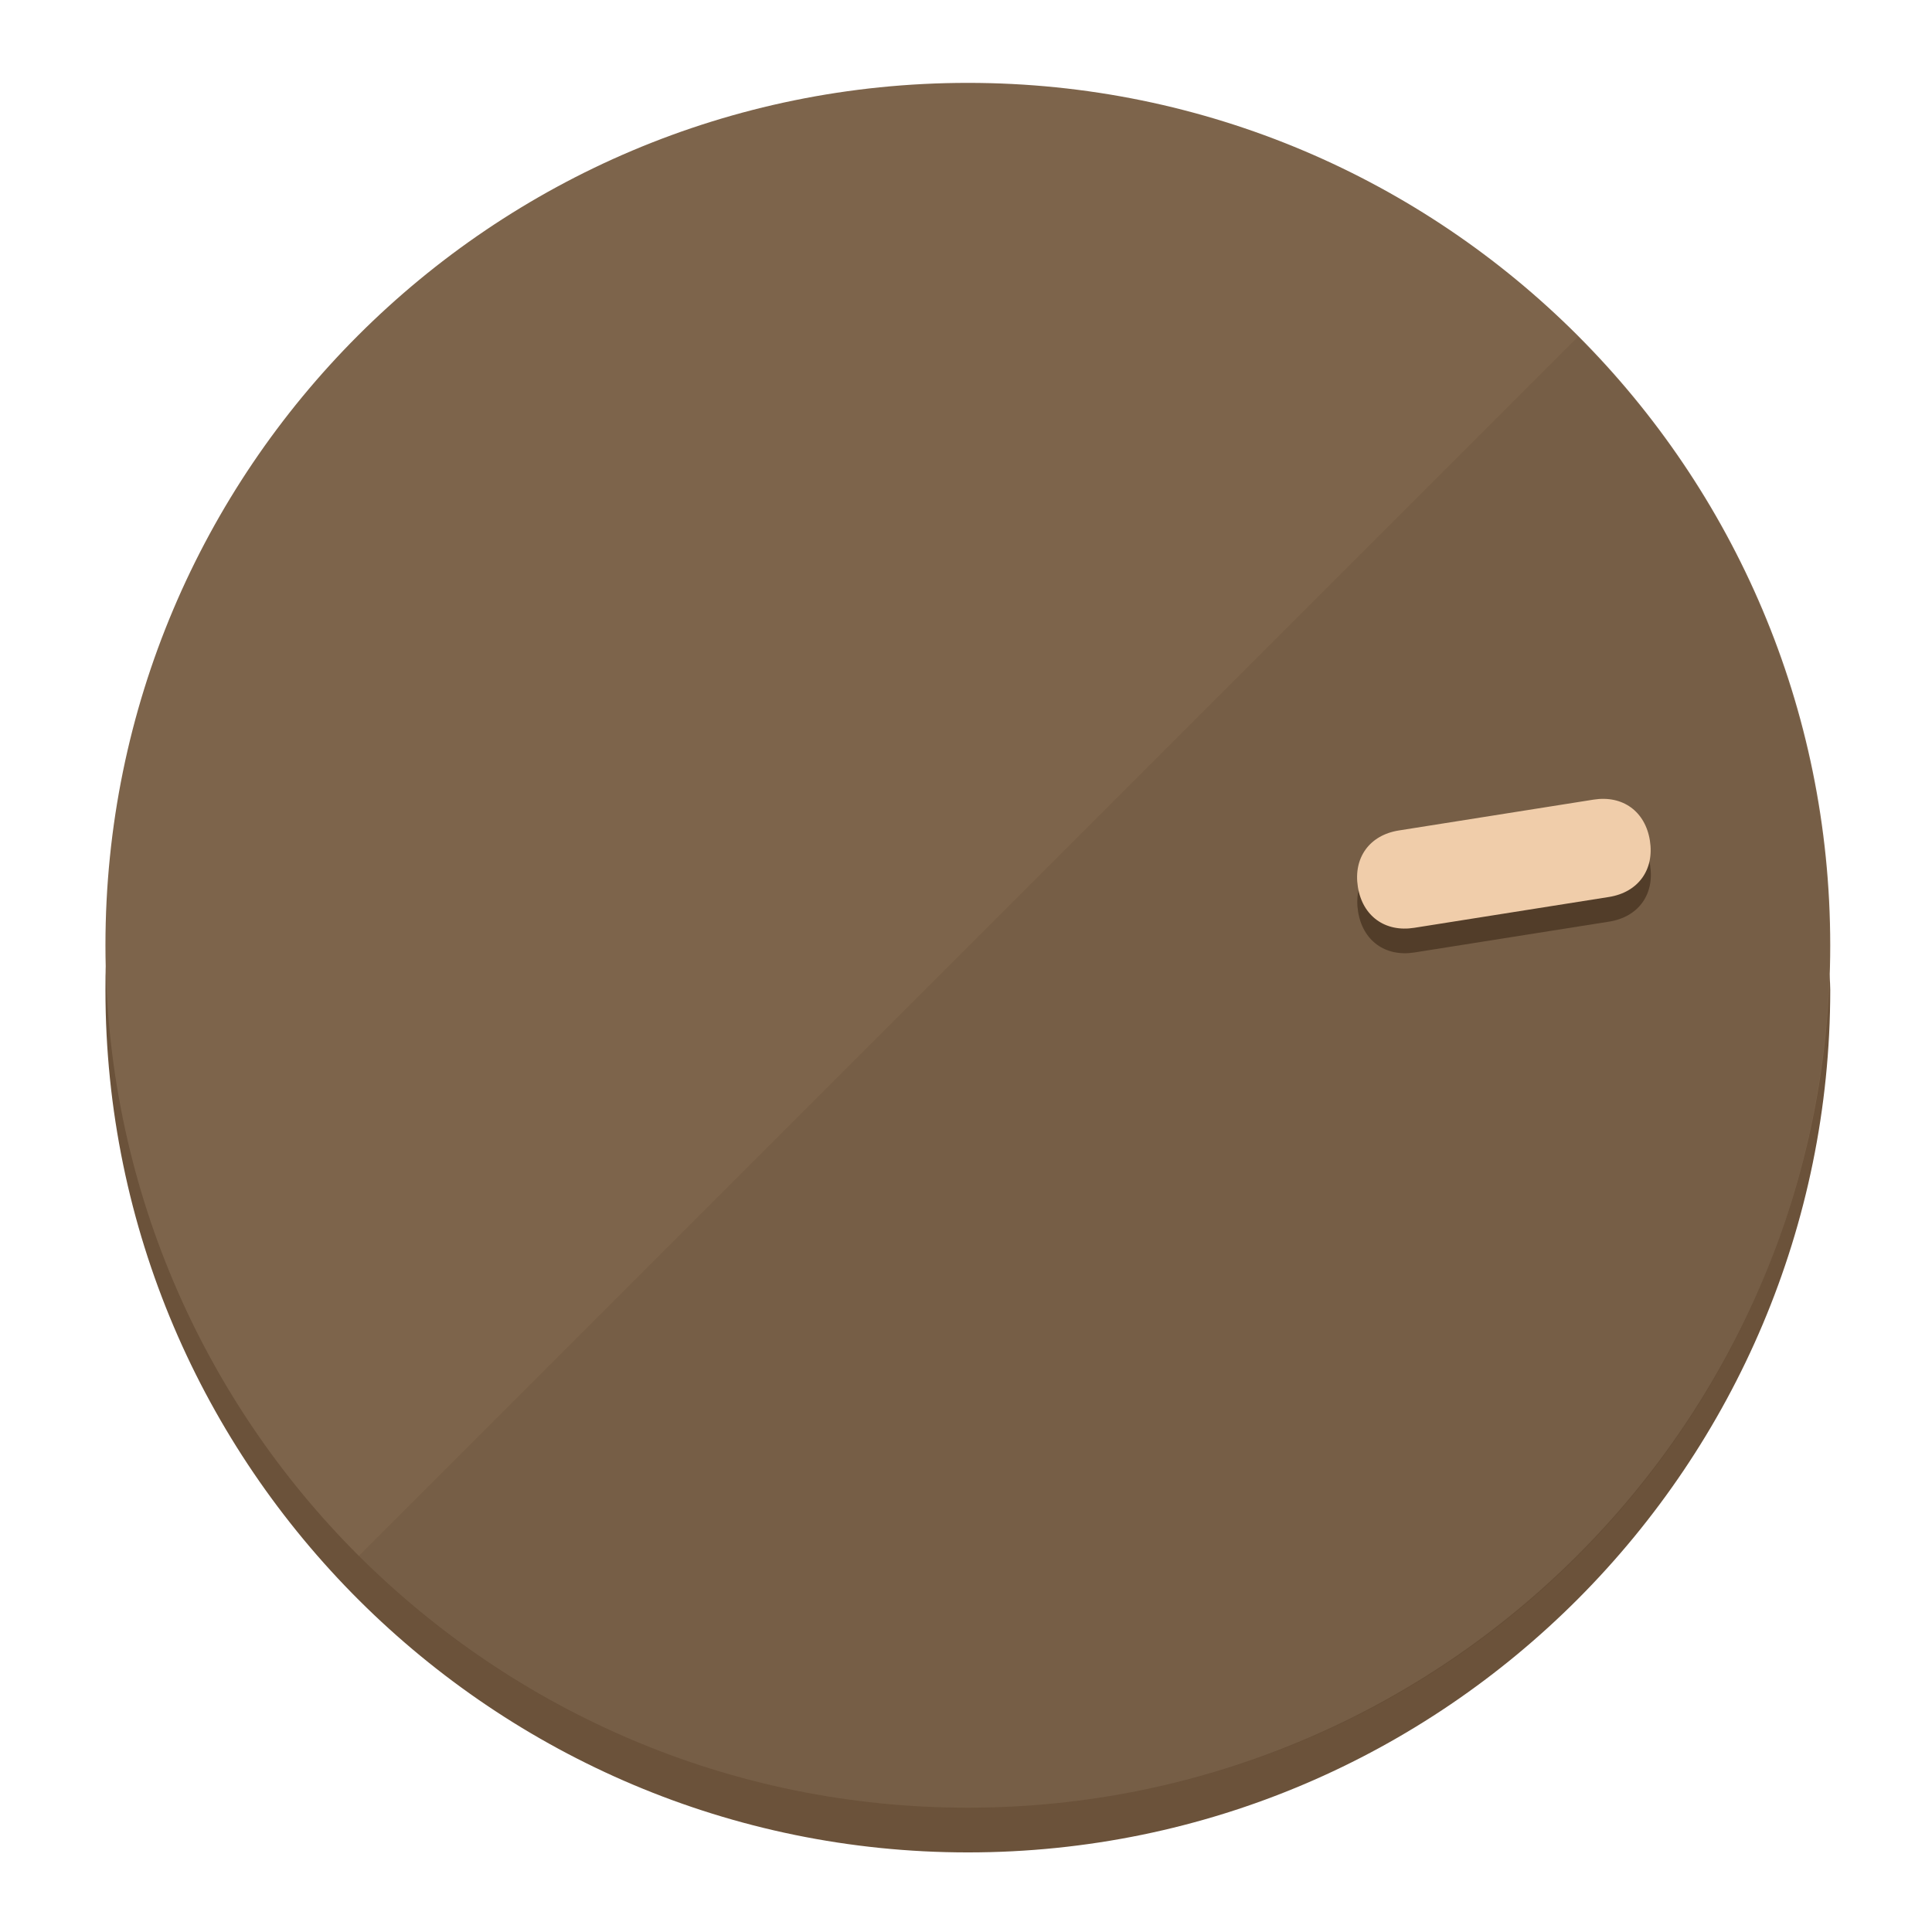
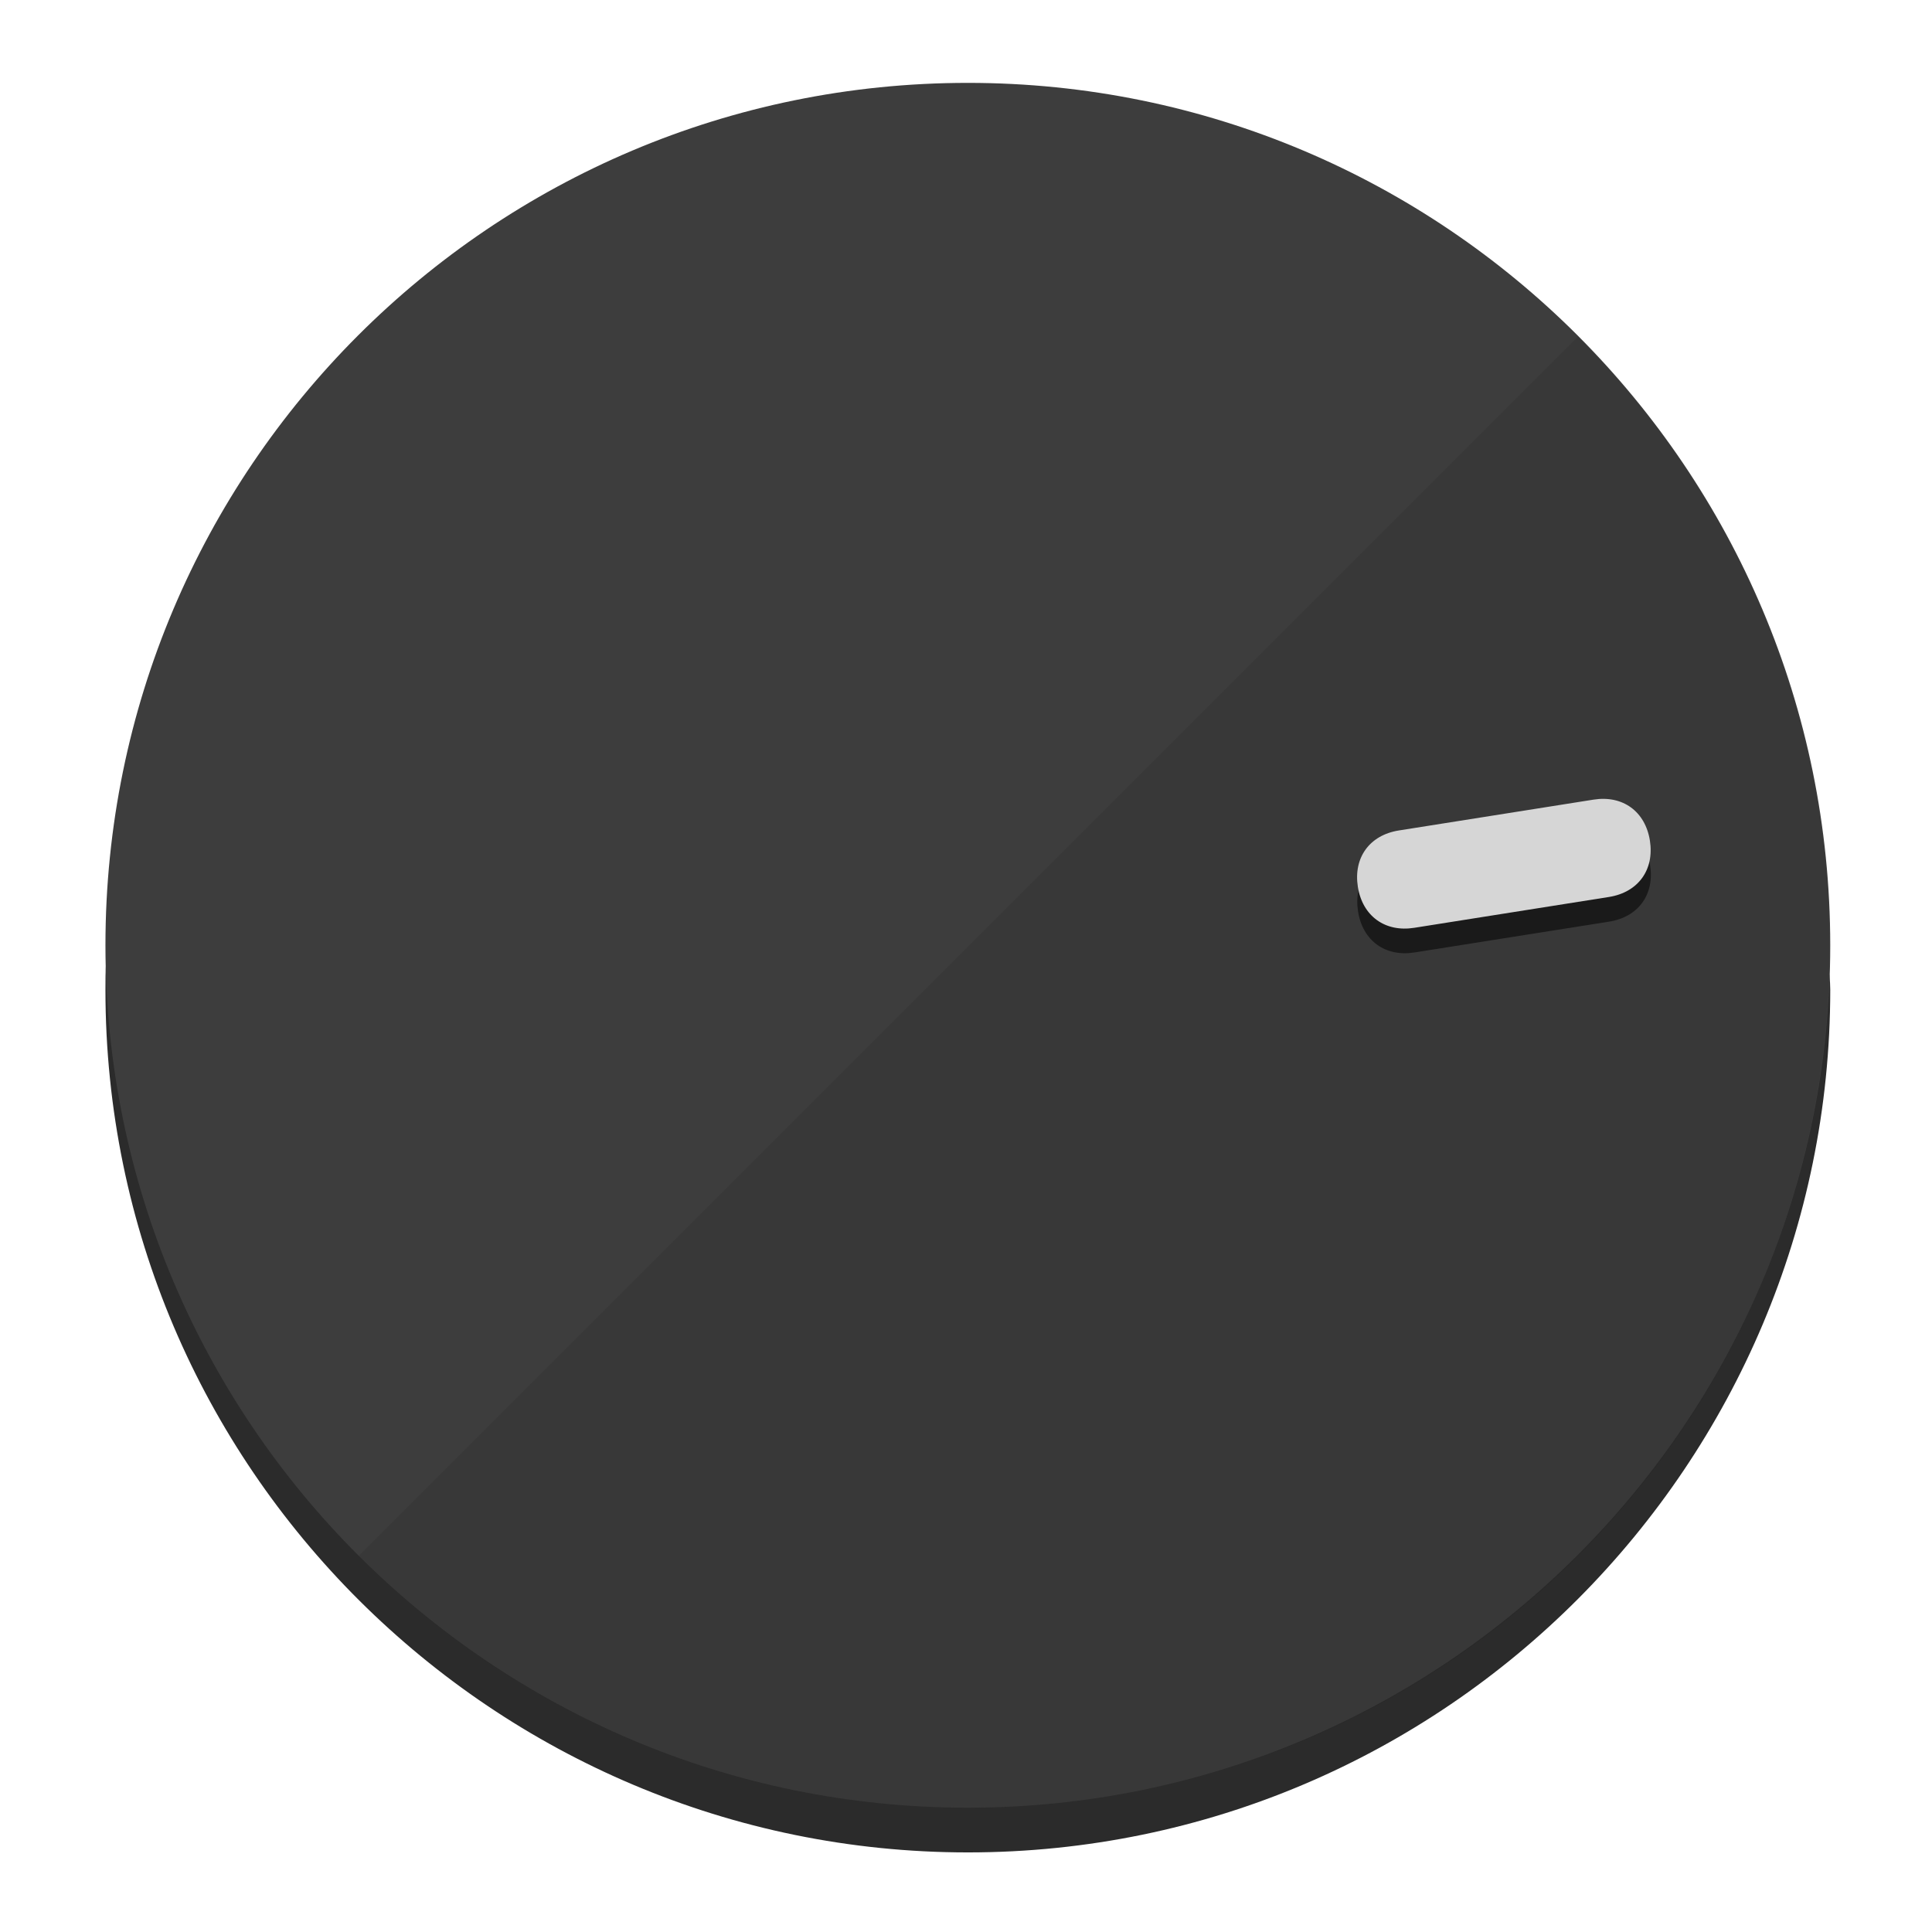
<svg xmlns="http://www.w3.org/2000/svg" height="120px" width="120px" version="1.1" id="Layer_1" viewBox="0 0 496.8 496.8" xml:space="preserve">
  <defs id="defs23" />
  <g id="g3158">
-     <path style="display:inline;fill:#6B523A;fill-opacity:1;stroke-width:1.584" d="m 248.875,445.92 c 116.582,0 212.89,-91.238 220.493,-205.286 0,5.069 1.267,8.87 1.267,13.939 0,121.651 -98.842,221.76 -221.76,221.76 -121.651,0 -221.76,-98.842 -221.76,-221.76 0,-5.069 0,-8.87 1.267,-13.939 7.603,114.048 103.91,205.286 220.493,205.286 z" id="path8" />
-     <circle style="display:inline;fill:#7D644B;fill-opacity:1;stroke-width:1.584" cx="248.875" cy="243.071" r="221.76" id="circle12" />
-     <path style="display:inline;fill:#523D29;fill-opacity:0.154;stroke-width:1.587" d="m 405.744,86.606 c 86.308,86.308 86.308,227.193 0,313.5 -86.308,86.308 -227.193,86.308 -313.5,0" id="path14" />
+     <path style="display:inline;fill:#2B2B2B;fill-opacity:1;stroke-width:1.584" d="m 248.875,445.92 c 116.582,0 212.89,-91.238 220.493,-205.286 0,5.069 1.267,8.87 1.267,13.939 0,121.651 -98.842,221.76 -221.76,221.76 -121.651,0 -221.76,-98.842 -221.76,-221.76 0,-5.069 0,-8.87 1.267,-13.939 7.603,114.048 103.91,205.286 220.493,205.286 z" id="path8" />
+     <circle style="display:inline;fill:#3D3D3D;fill-opacity:1;stroke-width:1.584" cx="248.875" cy="243.071" r="221.76" id="circle12" />
+     <path style="display:inline;fill:#1A1A1A;fill-opacity:0.154;stroke-width:1.587" d="m 405.744,86.606 c 86.308,86.308 86.308,227.193 0,313.5 -86.308,86.308 -227.193,86.308 -313.5,0" id="path14" />
  </g>
  <g id="g3198">
    <circle style="display:none;fill:#000000;fill-opacity:0;stroke-width:1.584" cx="279.452" cy="-207.304" r="221.76" id="circle12-3" transform="rotate(81)" />
-     <path style="display:inline;fill:#523D29;fill-opacity:1;stroke-width:1.584" d="m 363.714,244.919 c -7.51,1.189 -13.309,-3.024 -14.498,-10.534 v 0 c -1.189,-7.51 3.024,-13.309 10.534,-14.498 l 50.064,-7.929 c 7.51,-1.189 13.309,3.024 14.498,10.534 v 0 c 1.189,7.51 -3.024,13.309 -10.534,14.498 z" id="path3789" />
-     <path style="display:inline;fill:#F0CDAA;stroke-width:1.584" d="m 363.662,238.58 c -7.51,1.189 -13.309,-3.024 -14.498,-10.534 v 0 c -1.189,-7.51 3.024,-13.309 10.534,-14.498 l 50.064,-7.929 c 7.51,-1.189 13.309,3.024 14.498,10.534 v 0 c 1.189,7.51 -3.024,13.309 -10.534,14.498 z" id="path915" />
+     <path style="display:inline;fill:#1A1A1A;fill-opacity:1;stroke-width:1.584" d="m 363.714,244.919 c -7.51,1.189 -13.309,-3.024 -14.498,-10.534 v 0 c -1.189,-7.51 3.024,-13.309 10.534,-14.498 l 50.064,-7.929 c 7.51,-1.189 13.309,3.024 14.498,10.534 v 0 c 1.189,7.51 -3.024,13.309 -10.534,14.498 z" id="path3789" />
+     <path style="display:inline;fill:#D6D6D6;stroke-width:1.584" d="m 363.662,238.58 c -7.51,1.189 -13.309,-3.024 -14.498,-10.534 v 0 c -1.189,-7.51 3.024,-13.309 10.534,-14.498 l 50.064,-7.929 c 7.51,-1.189 13.309,3.024 14.498,10.534 v 0 c 1.189,7.51 -3.024,13.309 -10.534,14.498 z" id="path915" />
  </g>
</svg>
